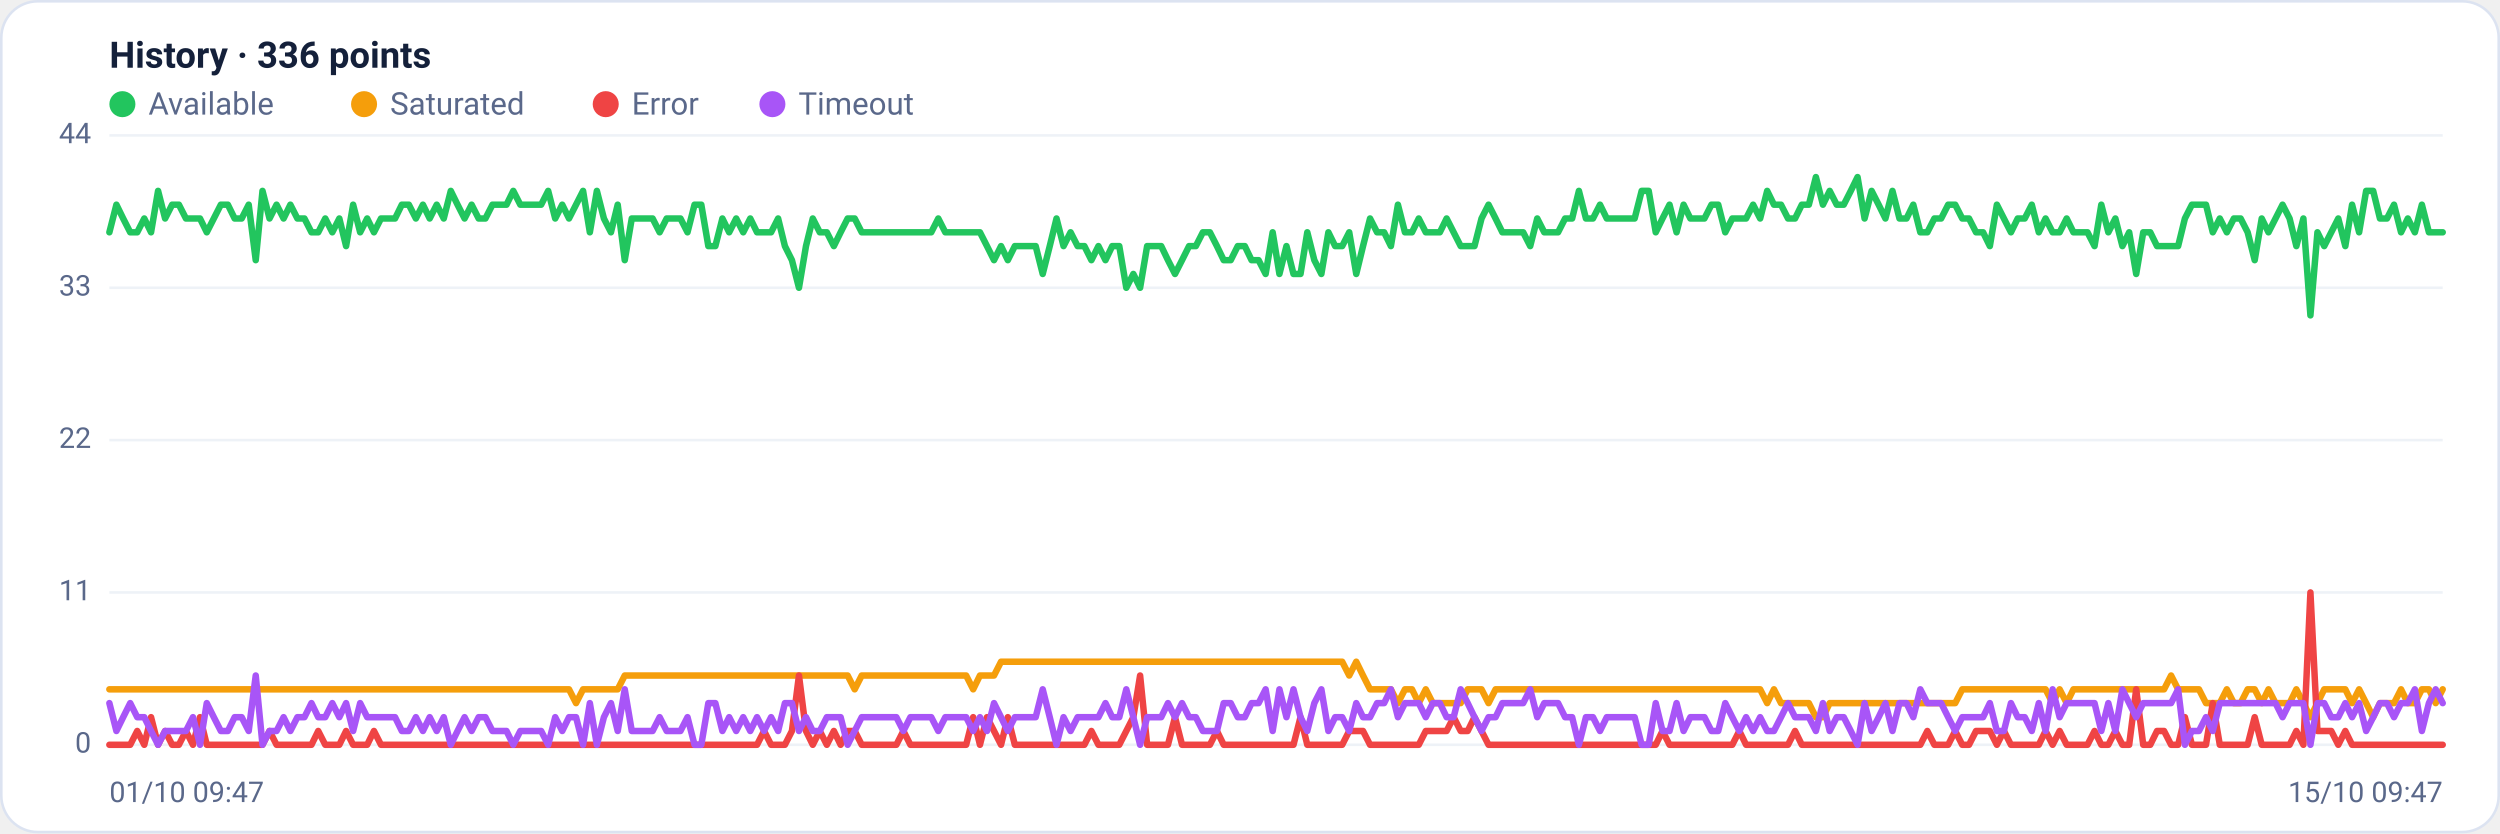
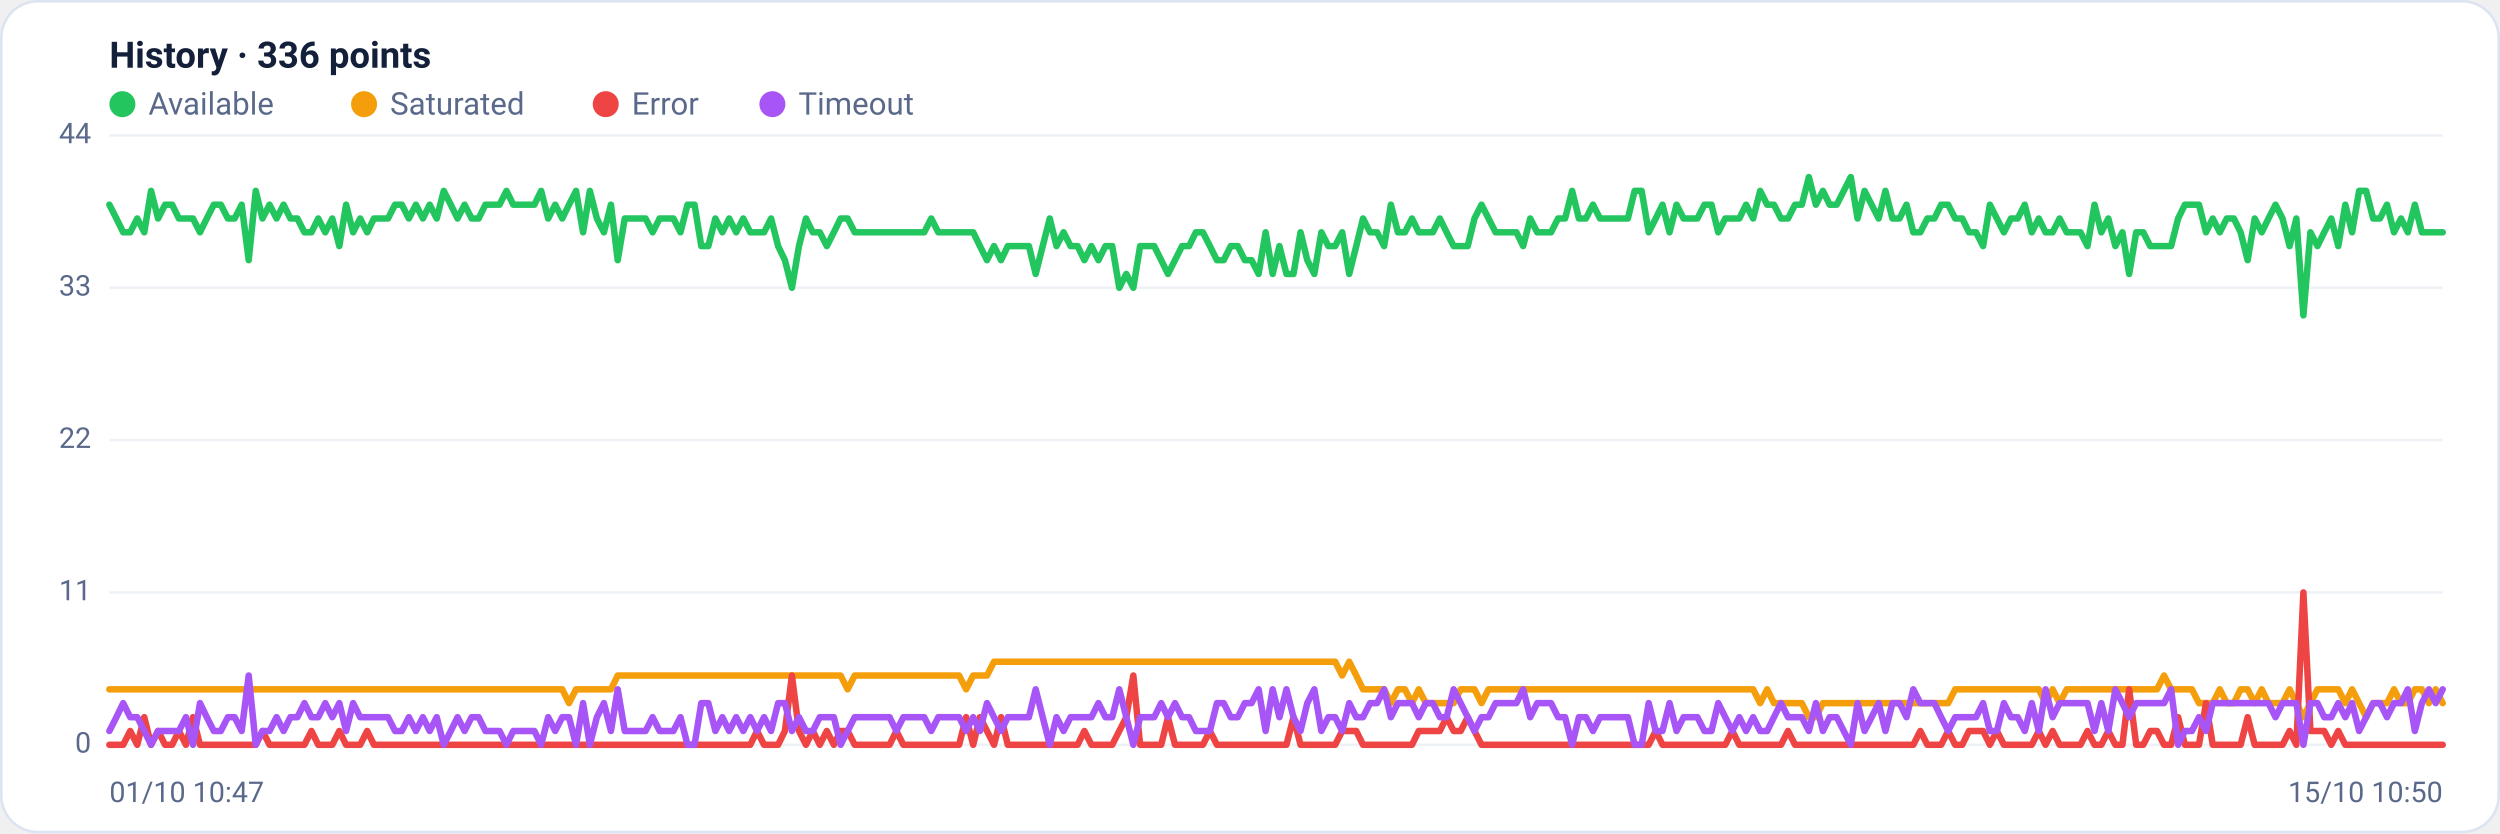
<svg xmlns="http://www.w3.org/2000/svg" viewBox="0 0 960 320" width="960" height="320" font-family="Segoe UI, system-ui, -apple-system, Roboto, Helvetica, Arial, sans-serif" role="img" aria-label="Availability history per region">
  <rect x="0.5" y="0.5" width="959" height="319" rx="14" fill="#ffffff" stroke="#dce3f1" />
  <text x="42" y="26" font-size="14" font-weight="600" fill="#14203a">History · 336 points</text>
  <circle cx="47" cy="40" r="5" fill="#22c55e" />
  <text x="57" y="44" font-size="12" fill="#5a688a">Available</text>
  <circle cx="139.8" cy="40" r="5" fill="#f59e0b" />
  <text x="149.8" y="44" font-size="12" fill="#5a688a">Saturated</text>
  <circle cx="232.6" cy="40" r="5" fill="#ef4444" />
  <text x="242.6" y="44" font-size="12" fill="#5a688a">Error</text>
  <circle cx="296.6" cy="40" r="5" fill="#a855f7" />
  <text x="306.6" y="44" font-size="12" fill="#5a688a">Timeout</text>
  <line x1="42" y1="286.0" x2="938" y2="286.0" stroke="#eef2f7" stroke-width="1" />
  <text x="35" y="289.0" text-anchor="end" font-size="11" fill="#5a688a">0</text>
  <line x1="42" y1="227.5" x2="938" y2="227.5" stroke="#eef2f7" stroke-width="1" />
  <text x="35" y="230.5" text-anchor="end" font-size="11" fill="#5a688a">11</text>
  <line x1="42" y1="169.0" x2="938" y2="169.0" stroke="#eef2f7" stroke-width="1" />
  <text x="35" y="172.0" text-anchor="end" font-size="11" fill="#5a688a">22</text>
  <line x1="42" y1="110.5" x2="938" y2="110.5" stroke="#eef2f7" stroke-width="1" />
  <text x="35" y="113.5" text-anchor="end" font-size="11" fill="#5a688a">33</text>
  <line x1="42" y1="52.0" x2="938" y2="52.0" stroke="#eef2f7" stroke-width="1" />
  <text x="35" y="55.0" text-anchor="end" font-size="11" fill="#5a688a">44</text>
-   <polyline fill="none" stroke="#22c55e" stroke-width="2.5" stroke-linejoin="round" stroke-linecap="round" points="42.0,89.2 44.7,78.6 47.3,83.9 50.0,89.2 52.7,89.2 55.4,83.9 58.0,89.2 60.7,73.3 63.4,83.9 66.1,78.6 68.7,78.6 71.4,83.9 74.1,83.9 76.8,83.9 79.4,89.2 82.1,83.9 84.8,78.6 87.5,78.6 90.1,83.9 92.8,83.9 95.5,78.6 98.2,99.9 100.8,73.3 103.5,83.9 106.2,78.6 108.9,83.9 111.5,78.6 114.2,83.9 116.9,83.9 119.6,89.2 122.2,89.2 124.9,83.9 127.6,89.2 130.3,83.9 132.9,94.5 135.6,78.6 138.3,89.2 141.0,83.9 143.6,89.2 146.3,83.9 149.0,83.9 151.7,83.9 154.3,78.6 157.0,78.6 159.7,83.9 162.4,78.6 165.0,83.9 167.7,78.6 170.4,83.9 173.1,73.3 175.7,78.6 178.4,83.9 181.1,78.6 183.8,83.9 186.4,83.9 189.1,78.6 191.8,78.6 194.5,78.6 197.1,73.3 199.8,78.6 202.5,78.6 205.2,78.6 207.8,78.6 210.5,73.3 213.2,83.9 215.9,78.6 218.5,83.9 221.2,78.6 223.9,73.3 226.5,89.2 229.2,73.3 231.9,83.9 234.6,89.2 237.2,78.6 239.9,99.9 242.6,83.9 245.3,83.9 247.9,83.9 250.6,83.9 253.3,89.2 256.0,83.9 258.6,83.9 261.3,83.9 264.0,89.2 266.7,78.6 269.3,78.6 272.0,94.5 274.7,94.5 277.4,83.9 280.0,89.2 282.7,83.9 285.4,89.2 288.1,83.9 290.7,89.2 293.4,89.2 296.1,89.2 298.8,83.9 301.4,94.5 304.1,99.9 306.8,110.5 309.5,94.5 312.1,83.9 314.8,89.2 317.5,89.2 320.2,94.5 322.8,89.2 325.5,83.9 328.2,83.9 330.9,89.2 333.5,89.2 336.2,89.2 338.9,89.2 341.6,89.2 344.2,89.2 346.9,89.2 349.6,89.2 352.3,89.2 354.9,89.2 357.6,89.2 360.3,83.9 363.0,89.2 365.6,89.2 368.3,89.2 371.0,89.2 373.7,89.2 376.3,89.2 379.0,94.5 381.7,99.9 384.4,94.5 387.0,99.9 389.7,94.5 392.4,94.5 395.1,94.5 397.7,94.5 400.4,105.2 403.1,94.5 405.7,83.9 408.4,94.5 411.1,89.2 413.8,94.5 416.4,94.5 419.1,99.9 421.8,94.5 424.5,99.9 427.1,94.5 429.8,94.5 432.5,110.5 435.2,105.2 437.8,110.5 440.5,94.5 443.2,94.5 445.9,94.5 448.5,99.9 451.2,105.2 453.9,99.9 456.6,94.5 459.2,94.5 461.9,89.2 464.6,89.2 467.3,94.5 469.9,99.9 472.6,99.9 475.3,94.5 478.0,94.5 480.6,99.9 483.3,99.9 486.0,105.2 488.7,89.2 491.3,105.2 494.0,94.5 496.7,105.2 499.4,105.2 502.0,89.2 504.7,99.9 507.4,105.2 510.1,89.2 512.7,94.5 515.4,94.5 518.1,89.2 520.8,105.2 523.4,94.5 526.1,83.9 528.8,89.2 531.5,89.2 534.1,94.5 536.8,78.6 539.5,89.2 542.2,89.2 544.8,83.9 547.5,89.2 550.2,89.2 552.9,89.2 555.5,83.9 558.2,89.2 560.9,94.5 563.6,94.5 566.2,94.5 568.9,83.9 571.6,78.6 574.3,83.9 576.9,89.2 579.6,89.2 582.3,89.2 584.9,89.2 587.6,94.5 590.3,83.9 593.0,89.2 595.6,89.2 598.3,89.2 601.0,83.9 603.7,83.9 606.3,73.3 609.0,83.9 611.7,83.9 614.4,78.6 617.0,83.9 619.7,83.9 622.4,83.9 625.1,83.9 627.7,83.9 630.4,73.3 633.1,73.3 635.8,89.2 638.4,83.9 641.1,78.6 643.8,89.2 646.5,78.6 649.1,83.9 651.8,83.9 654.5,83.9 657.2,78.6 659.8,78.6 662.5,89.2 665.2,83.9 667.9,83.9 670.5,83.9 673.2,78.6 675.9,83.9 678.6,73.3 681.2,78.6 683.9,78.6 686.6,83.9 689.3,83.9 691.9,78.6 694.6,78.6 697.3,68.0 700.0,78.6 702.6,73.3 705.3,78.6 708.0,78.6 710.7,73.3 713.3,68.0 716.0,83.9 718.7,73.3 721.4,78.6 724.0,83.9 726.7,73.3 729.4,83.9 732.1,83.9 734.7,78.6 737.4,89.2 740.1,89.2 742.8,83.9 745.4,83.9 748.1,78.6 750.8,78.6 753.5,83.9 756.1,83.9 758.8,89.2 761.5,89.2 764.1,94.5 766.8,78.6 769.5,83.9 772.2,89.2 774.8,83.9 777.5,83.9 780.2,78.6 782.9,89.2 785.5,83.9 788.2,89.2 790.9,89.2 793.6,83.9 796.2,89.2 798.9,89.2 801.6,89.2 804.3,94.5 806.9,78.6 809.6,89.2 812.3,83.9 815.0,94.5 817.6,89.2 820.3,105.2 823.0,89.2 825.7,89.2 828.3,94.5 831.0,94.5 833.7,94.5 836.4,94.5 839.0,83.9 841.7,78.6 844.4,78.6 847.1,78.6 849.7,89.2 852.4,83.9 855.1,89.2 857.8,83.9 860.4,83.9 863.1,89.2 865.8,99.9 868.5,83.9 871.1,89.2 873.8,83.9 876.5,78.6 879.2,83.9 881.8,94.5 884.5,83.9 887.2,121.1 889.9,89.2 892.5,94.5 895.2,89.2 897.9,83.9 900.6,94.5 903.2,78.6 905.9,89.2 908.6,73.3 911.3,73.3 913.9,83.9 916.6,83.9 919.3,78.6 922.0,89.2 924.6,83.9 927.3,89.2 930.0,78.6 932.7,89.2 935.3,89.2 938.0,89.2" />
-   <polyline fill="none" stroke="#f59e0b" stroke-width="2.5" stroke-linejoin="round" stroke-linecap="round" points="42.0,264.7 44.7,264.7 47.3,264.7 50.0,264.7 52.7,264.7 55.4,264.7 58.0,264.7 60.7,264.7 63.4,264.7 66.1,264.7 68.7,264.7 71.4,264.7 74.1,264.7 76.8,264.7 79.4,264.7 82.1,264.7 84.8,264.7 87.5,264.7 90.1,264.7 92.8,264.7 95.5,264.7 98.2,264.7 100.8,264.7 103.5,264.7 106.2,264.7 108.9,264.7 111.5,264.7 114.2,264.7 116.9,264.7 119.6,264.7 122.2,264.7 124.9,264.7 127.6,264.7 130.3,264.7 132.9,264.7 135.6,264.7 138.3,264.7 141.0,264.7 143.6,264.7 146.3,264.7 149.0,264.7 151.7,264.7 154.3,264.7 157.0,264.7 159.7,264.7 162.4,264.7 165.0,264.7 167.7,264.7 170.4,264.7 173.1,264.7 175.7,264.7 178.4,264.7 181.1,264.7 183.8,264.7 186.4,264.7 189.1,264.7 191.8,264.7 194.5,264.7 197.1,264.7 199.8,264.7 202.5,264.7 205.2,264.7 207.8,264.7 210.5,264.7 213.2,264.7 215.9,264.7 218.5,264.7 221.2,270.0 223.9,264.7 226.5,264.7 229.2,264.7 231.9,264.7 234.6,264.7 237.2,264.7 239.9,259.4 242.6,259.4 245.3,259.4 247.9,259.4 250.6,259.4 253.3,259.4 256.0,259.4 258.6,259.4 261.3,259.4 264.0,259.4 266.7,259.4 269.3,259.4 272.0,259.4 274.7,259.4 277.4,259.4 280.0,259.4 282.7,259.4 285.4,259.4 288.1,259.4 290.7,259.4 293.4,259.4 296.1,259.4 298.8,259.4 301.4,259.4 304.1,259.4 306.8,259.4 309.5,259.4 312.1,259.4 314.8,259.4 317.5,259.4 320.2,259.4 322.8,259.4 325.5,259.4 328.2,264.7 330.9,259.4 333.5,259.4 336.2,259.4 338.9,259.4 341.6,259.4 344.2,259.4 346.9,259.4 349.6,259.4 352.3,259.4 354.9,259.4 357.6,259.4 360.3,259.4 363.0,259.4 365.6,259.4 368.3,259.4 371.0,259.4 373.7,264.7 376.3,259.4 379.0,259.4 381.7,259.4 384.4,254.1 387.0,254.1 389.7,254.1 392.4,254.1 395.1,254.1 397.7,254.1 400.4,254.1 403.1,254.1 405.7,254.1 408.4,254.1 411.1,254.1 413.8,254.1 416.4,254.1 419.1,254.1 421.8,254.1 424.5,254.1 427.1,254.1 429.8,254.1 432.5,254.1 435.2,254.1 437.8,254.1 440.5,254.1 443.2,254.1 445.9,254.1 448.5,254.1 451.2,254.1 453.9,254.1 456.6,254.1 459.2,254.1 461.9,254.1 464.6,254.1 467.3,254.1 469.9,254.1 472.6,254.1 475.3,254.1 478.0,254.1 480.6,254.1 483.3,254.1 486.0,254.1 488.7,254.1 491.3,254.1 494.0,254.1 496.7,254.1 499.4,254.1 502.0,254.1 504.7,254.1 507.4,254.1 510.1,254.1 512.7,254.1 515.4,254.1 518.1,259.4 520.8,254.1 523.4,259.4 526.1,264.7 528.8,264.7 531.5,264.7 534.1,264.7 536.8,270.0 539.5,264.7 542.2,264.7 544.8,270.0 547.5,264.7 550.2,270.0 552.9,270.0 555.5,270.0 558.2,270.0 560.9,270.0 563.6,264.7 566.2,264.7 568.9,264.7 571.6,270.0 574.3,264.7 576.9,264.7 579.6,264.7 582.3,264.7 584.9,264.7 587.6,264.7 590.3,264.7 593.0,264.7 595.6,264.7 598.3,264.7 601.0,264.7 603.7,264.7 606.3,264.7 609.0,264.7 611.7,264.7 614.4,264.7 617.0,264.7 619.7,264.7 622.4,264.7 625.1,264.7 627.7,264.7 630.4,264.7 633.1,264.7 635.8,264.7 638.4,264.7 641.1,264.7 643.8,264.7 646.5,264.7 649.1,264.7 651.8,264.7 654.5,264.7 657.2,264.7 659.8,264.7 662.5,264.7 665.2,264.7 667.9,264.7 670.5,264.7 673.2,264.7 675.9,264.7 678.6,270.0 681.2,264.7 683.9,270.0 686.6,270.0 689.3,270.0 691.9,270.0 694.6,270.0 697.3,275.4 700.0,275.4 702.6,270.0 705.3,270.0 708.0,270.0 710.7,270.0 713.3,270.0 716.0,270.0 718.7,270.0 721.4,270.0 724.0,270.0 726.7,270.0 729.4,270.0 732.1,270.0 734.7,270.0 737.4,270.0 740.1,270.0 742.8,270.0 745.4,270.0 748.1,270.0 750.8,270.0 753.5,264.7 756.1,264.7 758.8,264.7 761.5,264.7 764.1,264.7 766.8,264.7 769.5,264.7 772.2,264.7 774.8,264.7 777.5,264.7 780.2,264.7 782.9,264.7 785.5,264.7 788.2,270.0 790.9,264.7 793.6,270.0 796.2,264.7 798.9,264.7 801.6,264.7 804.3,264.7 806.9,264.7 809.6,264.7 812.3,264.7 815.0,264.7 817.6,264.7 820.3,264.7 823.0,264.7 825.7,264.7 828.3,264.7 831.0,264.7 833.7,259.4 836.4,264.7 839.0,264.7 841.7,264.7 844.4,264.7 847.1,270.0 849.7,270.0 852.4,270.0 855.1,264.7 857.8,270.0 860.4,270.0 863.1,264.7 865.8,264.7 868.5,270.0 871.1,264.7 873.8,270.0 876.5,270.0 879.2,270.0 881.8,264.7 884.5,270.0 887.2,275.4 889.9,270.0 892.5,264.7 895.2,264.7 897.9,264.7 900.6,264.7 903.2,270.0 905.9,264.7 908.6,270.0 911.3,275.4 913.9,270.0 916.6,270.0 919.3,270.0 922.0,264.7 924.6,270.0 927.3,270.0 930.0,264.7 932.7,264.7 935.3,270.0 938.0,264.7" />
-   <polyline fill="none" stroke="#ef4444" stroke-width="2.5" stroke-linejoin="round" stroke-linecap="round" points="42.0,286.0 44.7,286.0 47.3,286.0 50.0,286.0 52.7,280.7 55.4,286.0 58.0,275.4 60.7,286.0 63.4,280.7 66.1,286.0 68.7,286.0 71.4,280.7 74.1,286.0 76.8,275.4 79.4,286.0 82.1,286.0 84.8,286.0 87.5,286.0 90.1,286.0 92.8,286.0 95.5,286.0 98.2,286.0 100.8,286.0 103.5,280.7 106.2,286.0 108.9,286.0 111.5,286.0 114.2,286.0 116.9,286.0 119.6,286.0 122.2,280.7 124.9,286.0 127.6,286.0 130.3,286.0 132.9,280.7 135.6,286.0 138.3,286.0 141.0,286.0 143.6,280.7 146.3,286.0 149.0,286.0 151.7,286.0 154.3,286.0 157.0,286.0 159.7,286.0 162.4,286.0 165.0,286.0 167.7,286.0 170.4,286.0 173.1,286.0 175.7,286.0 178.4,286.0 181.1,286.0 183.8,286.0 186.4,286.0 189.1,286.0 191.8,286.0 194.5,286.0 197.1,286.0 199.8,286.0 202.5,286.0 205.2,286.0 207.8,286.0 210.5,286.0 213.2,286.0 215.9,286.0 218.5,286.0 221.2,286.0 223.9,286.0 226.5,286.0 229.2,286.0 231.9,286.0 234.6,286.0 237.2,286.0 239.9,286.0 242.6,286.0 245.3,286.0 247.9,286.0 250.6,286.0 253.3,286.0 256.0,286.0 258.6,286.0 261.3,286.0 264.0,286.0 266.7,286.0 269.3,286.0 272.0,286.0 274.7,286.0 277.4,286.0 280.0,286.0 282.7,286.0 285.4,286.0 288.1,286.0 290.7,286.0 293.4,280.7 296.1,286.0 298.8,286.0 301.4,286.0 304.1,280.7 306.8,259.4 309.5,280.7 312.1,286.0 314.8,280.7 317.5,286.0 320.2,280.7 322.8,286.0 325.5,280.7 328.2,280.7 330.9,286.0 333.5,286.0 336.2,286.0 338.9,286.0 341.6,286.0 344.2,286.0 346.9,280.7 349.6,286.0 352.3,286.0 354.9,286.0 357.6,286.0 360.3,286.0 363.0,286.0 365.6,286.0 368.3,286.0 371.0,286.0 373.7,275.4 376.3,286.0 379.0,275.4 381.7,280.7 384.4,286.0 387.0,275.4 389.7,286.0 392.4,286.0 395.1,286.0 397.7,286.0 400.4,286.0 403.1,286.0 405.7,286.0 408.4,286.0 411.1,286.0 413.8,286.0 416.4,286.0 419.1,280.7 421.8,286.0 424.5,286.0 427.1,286.0 429.8,286.0 432.5,280.7 435.2,275.4 437.8,259.4 440.5,286.0 443.2,286.0 445.9,286.0 448.5,286.0 451.2,275.4 453.9,286.0 456.6,286.0 459.2,286.0 461.9,286.0 464.6,286.0 467.3,280.7 469.9,286.0 472.6,286.0 475.3,286.0 478.0,286.0 480.6,286.0 483.3,286.0 486.0,286.0 488.7,286.0 491.3,286.0 494.0,286.0 496.7,286.0 499.4,275.4 502.0,286.0 504.7,286.0 507.4,286.0 510.1,286.0 512.7,286.0 515.4,286.0 518.1,280.7 520.8,280.7 523.4,280.7 526.1,286.0 528.8,286.0 531.5,286.0 534.1,286.0 536.8,286.0 539.5,286.0 542.2,286.0 544.8,286.0 547.5,280.7 550.2,280.7 552.9,280.7 555.5,280.7 558.2,275.4 560.9,280.7 563.6,280.7 566.2,275.4 568.9,280.7 571.6,286.0 574.3,286.0 576.9,286.0 579.6,286.0 582.3,286.0 584.9,286.0 587.6,286.0 590.3,286.0 593.0,286.0 595.6,286.0 598.3,286.0 601.0,286.0 603.7,286.0 606.3,286.0 609.0,286.0 611.7,286.0 614.4,286.0 617.0,286.0 619.7,286.0 622.4,286.0 625.1,286.0 627.7,286.0 630.4,286.0 633.1,286.0 635.8,286.0 638.4,280.7 641.1,286.0 643.8,286.0 646.5,286.0 649.1,286.0 651.8,286.0 654.5,286.0 657.2,286.0 659.8,286.0 662.5,286.0 665.2,286.0 667.9,280.7 670.5,286.0 673.2,286.0 675.9,286.0 678.6,286.0 681.2,286.0 683.9,286.0 686.6,286.0 689.3,280.7 691.9,286.0 694.6,286.0 697.3,286.0 700.0,286.0 702.6,286.0 705.3,286.0 708.0,286.0 710.7,286.0 713.3,286.0 716.0,286.0 718.7,286.0 721.4,286.0 724.0,286.0 726.7,286.0 729.4,286.0 732.1,286.0 734.7,286.0 737.4,286.0 740.1,280.7 742.8,286.0 745.4,286.0 748.1,286.0 750.8,280.7 753.5,286.0 756.1,286.0 758.8,280.7 761.5,280.7 764.1,280.7 766.8,286.0 769.5,280.7 772.2,286.0 774.8,286.0 777.5,286.0 780.2,286.0 782.9,286.0 785.5,280.7 788.2,286.0 790.9,280.7 793.6,286.0 796.2,286.0 798.9,286.0 801.6,286.0 804.3,280.7 806.9,286.0 809.6,286.0 812.3,280.7 815.0,286.0 817.6,286.0 820.3,264.7 823.0,286.0 825.7,286.0 828.3,280.7 831.0,280.7 833.7,286.0 836.4,286.0 839.0,275.4 841.7,286.0 844.4,286.0 847.1,286.0 849.7,270.0 852.4,286.0 855.1,286.0 857.8,286.0 860.4,286.0 863.1,286.0 865.8,275.4 868.5,286.0 871.1,286.0 873.8,286.0 876.5,286.0 879.2,286.0 881.8,280.7 884.5,286.0 887.2,227.5 889.9,280.7 892.5,280.7 895.2,280.7 897.9,286.0 900.6,280.7 903.2,286.0 905.9,286.0 908.6,286.0 911.3,286.0 913.9,286.0 916.6,286.0 919.3,286.0 922.0,286.0 924.6,286.0 927.3,286.0 930.0,286.0 932.7,286.0 935.3,286.0 938.0,286.0" />
-   <polyline fill="none" stroke="#a855f7" stroke-width="2.5" stroke-linejoin="round" stroke-linecap="round" points="42.0,270.0 44.7,280.7 47.3,275.4 50.0,270.0 52.7,275.4 55.4,275.4 58.0,280.7 60.7,286.0 63.4,280.7 66.1,280.7 68.7,280.7 71.4,280.7 74.1,275.4 76.8,286.0 79.4,270.0 82.1,275.4 84.8,280.7 87.5,280.7 90.1,275.4 92.8,275.4 95.5,280.7 98.2,259.4 100.8,286.0 103.5,280.7 106.2,280.7 108.9,275.4 111.5,280.7 114.2,275.4 116.9,275.4 119.6,270.0 122.2,275.4 124.9,275.4 127.6,270.0 130.3,275.4 132.9,270.0 135.6,280.7 138.3,270.0 141.0,275.4 143.6,275.4 146.3,275.4 149.0,275.4 151.7,275.4 154.3,280.7 157.0,280.7 159.7,275.4 162.4,280.7 165.0,275.4 167.7,280.7 170.4,275.4 173.1,286.0 175.7,280.7 178.4,275.4 181.1,280.7 183.8,275.4 186.4,275.4 189.1,280.7 191.8,280.7 194.5,280.7 197.1,286.0 199.8,280.7 202.5,280.7 205.2,280.7 207.8,280.7 210.5,286.0 213.2,275.4 215.9,280.7 218.5,275.4 221.2,275.4 223.9,286.0 226.5,270.0 229.2,286.0 231.9,275.4 234.6,270.0 237.2,280.7 239.9,264.7 242.6,280.7 245.3,280.7 247.9,280.7 250.6,280.7 253.3,275.4 256.0,280.7 258.6,280.7 261.3,280.7 264.0,275.4 266.7,286.0 269.3,286.0 272.0,270.0 274.7,270.0 277.4,280.7 280.0,275.4 282.7,280.7 285.4,275.4 288.1,280.7 290.7,275.4 293.4,280.7 296.1,275.4 298.8,280.7 301.4,270.0 304.1,270.0 306.8,280.7 309.5,275.4 312.1,280.7 314.8,280.7 317.5,275.4 320.2,275.4 322.8,275.4 325.5,286.0 328.2,280.7 330.9,275.4 333.5,275.4 336.2,275.4 338.9,275.4 341.6,275.4 344.2,275.4 346.9,280.7 349.6,275.4 352.3,275.4 354.9,275.4 357.6,275.4 360.3,280.7 363.0,275.4 365.6,275.4 368.3,275.4 371.0,275.4 373.7,280.7 376.3,275.4 379.0,280.7 381.7,270.0 384.4,275.4 387.0,280.7 389.7,275.4 392.4,275.4 395.1,275.4 397.7,275.4 400.4,264.7 403.1,275.4 405.7,286.0 408.4,275.4 411.1,280.7 413.8,275.4 416.4,275.4 419.1,275.4 421.8,275.4 424.5,270.0 427.1,275.4 429.8,275.4 432.5,264.7 435.2,275.4 437.8,286.0 440.5,275.4 443.2,275.4 445.9,275.4 448.5,270.0 451.2,275.4 453.9,270.0 456.6,275.4 459.2,275.4 461.9,280.7 464.6,280.7 467.3,280.7 469.9,270.0 472.6,270.0 475.3,275.4 478.0,275.4 480.6,270.0 483.3,270.0 486.0,264.7 488.7,280.7 491.3,264.7 494.0,275.4 496.7,264.7 499.4,275.4 502.0,280.7 504.7,270.0 507.4,264.7 510.1,280.7 512.7,275.4 515.4,275.4 518.1,280.7 520.8,270.0 523.4,275.4 526.1,275.4 528.8,270.0 531.5,270.0 534.1,264.7 536.8,275.4 539.5,270.0 542.2,270.0 544.8,270.0 547.5,275.4 550.2,270.0 552.9,270.0 555.5,275.4 558.2,275.4 560.9,264.7 563.6,270.0 566.2,275.4 568.9,280.7 571.6,275.4 574.3,275.4 576.9,270.0 579.6,270.0 582.3,270.0 584.9,270.0 587.6,264.7 590.3,275.4 593.0,270.0 595.6,270.0 598.3,270.0 601.0,275.4 603.7,275.4 606.3,286.0 609.0,275.4 611.7,275.4 614.4,280.7 617.0,275.4 619.7,275.4 622.4,275.4 625.1,275.4 627.7,275.4 630.4,286.0 633.1,286.0 635.8,270.0 638.4,280.7 641.1,280.7 643.8,270.0 646.5,280.7 649.1,275.4 651.8,275.4 654.5,275.4 657.2,280.7 659.8,280.7 662.5,270.0 665.2,275.4 667.9,280.7 670.5,275.4 673.2,280.7 675.9,275.4 678.6,280.7 681.2,280.7 683.9,275.4 686.6,270.0 689.3,275.4 691.9,275.4 694.6,275.4 697.3,280.7 700.0,270.0 702.6,280.7 705.3,275.4 708.0,275.4 710.7,280.7 713.3,286.0 716.0,270.0 718.7,280.7 721.4,275.4 724.0,270.0 726.7,280.7 729.4,270.0 732.1,270.0 734.7,275.4 737.4,264.7 740.1,270.0 742.8,270.0 745.4,270.0 748.1,275.4 750.8,280.7 753.5,275.4 756.1,275.4 758.8,275.4 761.5,275.4 764.1,270.0 766.8,280.7 769.5,280.7 772.2,270.0 774.8,275.4 777.5,275.4 780.2,280.7 782.9,270.0 785.5,280.7 788.2,264.7 790.9,275.4 793.6,270.0 796.2,270.0 798.9,270.0 801.6,270.0 804.3,270.0 806.9,280.7 809.6,270.0 812.3,280.7 815.0,264.7 817.6,270.0 820.3,275.4 823.0,270.0 825.7,270.0 828.3,270.0 831.0,270.0 833.7,270.0 836.4,264.7 839.0,286.0 841.7,280.7 844.4,280.7 847.1,275.4 849.7,280.7 852.4,270.0 855.1,270.0 857.8,270.0 860.4,270.0 863.1,270.0 865.8,270.0 868.5,270.0 871.1,270.0 873.8,270.0 876.5,275.4 879.2,270.0 881.8,270.0 884.5,270.0 887.2,286.0 889.9,270.0 892.5,270.0 895.2,275.4 897.9,275.4 900.6,270.0 903.2,275.4 905.9,270.0 908.6,280.7 911.3,275.4 913.9,270.0 916.6,270.0 919.3,275.4 922.0,270.0 924.6,270.0 927.3,264.7 930.0,280.7 932.7,270.0 935.3,264.7 938.0,270.0" />
-   <text x="42" y="308" font-size="11" fill="#5a688a">01/10 09:47</text>
-   <text x="938" y="308" text-anchor="end" font-size="11" fill="#5a688a">15/10 09:47</text>
+   <polyline fill="none" stroke="#22c55e" stroke-width="2.5" stroke-linejoin="round" stroke-linecap="round" points="42.0,78.6 44.7,83.9 47.3,89.2 50.0,89.2 52.7,83.9 55.4,89.2 58.0,73.3 60.7,83.9 63.4,78.6 66.1,78.6 68.7,83.9 71.4,83.9 74.1,83.9 76.8,89.2 79.4,83.9 82.1,78.6 84.8,78.6 87.5,83.9 90.1,83.9 92.8,78.6 95.5,99.9 98.2,73.3 100.8,83.9 103.5,78.6 106.2,83.9 108.9,78.6 111.5,83.9 114.2,83.9 116.9,89.2 119.6,89.2 122.2,83.9 124.9,89.2 127.6,83.9 130.3,94.5 132.9,78.6 135.6,89.2 138.3,83.9 141.0,89.2 143.6,83.9 146.3,83.9 149.0,83.9 151.7,78.6 154.3,78.6 157.0,83.9 159.7,78.6 162.4,83.9 165.0,78.6 167.7,83.9 170.4,73.3 173.1,78.6 175.7,83.9 178.4,78.6 181.1,83.9 183.8,83.9 186.4,78.6 189.1,78.6 191.8,78.6 194.5,73.3 197.1,78.6 199.8,78.6 202.5,78.6 205.2,78.6 207.8,73.3 210.5,83.9 213.2,78.6 215.9,83.9 218.5,78.6 221.2,73.3 223.9,89.2 226.5,73.3 229.2,83.9 231.9,89.2 234.6,78.6 237.2,99.9 239.9,83.9 242.6,83.9 245.3,83.9 247.9,83.9 250.6,89.2 253.3,83.9 256.0,83.9 258.6,83.9 261.3,89.2 264.0,78.6 266.7,78.6 269.3,94.5 272.0,94.5 274.7,83.9 277.4,89.2 280.0,83.9 282.7,89.2 285.4,83.9 288.1,89.2 290.7,89.2 293.4,89.2 296.1,83.9 298.8,94.5 301.4,99.9 304.1,110.5 306.8,94.5 309.5,83.9 312.1,89.2 314.8,89.2 317.5,94.5 320.2,89.2 322.8,83.9 325.5,83.9 328.2,89.2 330.9,89.2 333.5,89.2 336.2,89.2 338.9,89.2 341.6,89.2 344.2,89.2 346.9,89.2 349.6,89.2 352.3,89.2 354.9,89.2 357.6,83.9 360.3,89.2 363.0,89.2 365.6,89.2 368.3,89.2 371.0,89.2 373.7,89.2 376.3,94.5 379.0,99.9 381.7,94.5 384.4,99.9 387.0,94.5 389.7,94.5 392.4,94.5 395.1,94.5 397.7,105.2 400.4,94.5 403.1,83.9 405.7,94.5 408.4,89.2 411.1,94.5 413.8,94.5 416.4,99.9 419.1,94.5 421.8,99.9 424.5,94.5 427.1,94.5 429.8,110.5 432.5,105.2 435.2,110.5 437.8,94.5 440.5,94.5 443.2,94.5 445.9,99.9 448.5,105.2 451.2,99.9 453.9,94.5 456.6,94.5 459.2,89.2 461.9,89.2 464.6,94.5 467.3,99.9 469.9,99.9 472.6,94.5 475.3,94.5 478.0,99.9 480.6,99.9 483.3,105.2 486.0,89.2 488.7,105.2 491.3,94.5 494.0,105.2 496.7,105.2 499.4,89.2 502.0,99.9 504.7,105.2 507.4,89.2 510.1,94.5 512.7,94.5 515.4,89.2 518.1,105.2 520.8,94.5 523.4,83.9 526.1,89.2 528.8,89.2 531.5,94.5 534.1,78.6 536.8,89.2 539.5,89.2 542.2,83.9 544.8,89.2 547.5,89.2 550.2,89.2 552.9,83.9 555.5,89.2 558.2,94.5 560.9,94.5 563.6,94.5 566.2,83.9 568.9,78.6 571.6,83.9 574.3,89.2 576.9,89.2 579.6,89.2 582.3,89.2 584.9,94.5 587.6,83.9 590.3,89.2 593.0,89.2 595.6,89.2 598.3,83.9 601.0,83.9 603.7,73.3 606.3,83.9 609.0,83.9 611.7,78.6 614.4,83.9 617.0,83.9 619.7,83.9 622.4,83.9 625.1,83.9 627.7,73.3 630.4,73.3 633.1,89.2 635.8,83.9 638.4,78.6 641.1,89.2 643.8,78.6 646.5,83.9 649.1,83.9 651.8,83.9 654.5,78.6 657.2,78.6 659.8,89.2 662.5,83.9 665.2,83.9 667.9,83.9 670.5,78.6 673.2,83.9 675.9,73.3 678.6,78.6 681.2,78.6 683.9,83.9 686.6,83.9 689.3,78.6 691.9,78.6 694.6,68.0 697.3,78.6 700.0,73.3 702.6,78.6 705.3,78.6 708.0,73.3 710.7,68.0 713.3,83.9 716.0,73.3 718.7,78.6 721.4,83.9 724.0,73.3 726.7,83.9 729.4,83.9 732.1,78.6 734.7,89.2 737.4,89.2 740.1,83.9 742.8,83.9 745.4,78.6 748.1,78.6 750.8,83.9 753.5,83.9 756.1,89.2 758.8,89.2 761.5,94.5 764.1,78.6 766.8,83.9 769.5,89.2 772.2,83.9 774.8,83.9 777.5,78.6 780.2,89.2 782.9,83.9 785.5,89.2 788.2,89.2 790.9,83.9 793.6,89.2 796.2,89.2 798.9,89.2 801.6,94.5 804.3,78.6 806.9,89.2 809.6,83.9 812.3,94.5 815.0,89.2 817.6,105.2 820.3,89.2 823.0,89.2 825.7,94.5 828.3,94.5 831.0,94.5 833.7,94.5 836.4,83.9 839.0,78.6 841.7,78.6 844.4,78.6 847.1,89.2 849.7,83.9 852.4,89.2 855.1,83.9 857.8,83.9 860.4,89.2 863.1,99.9 865.8,83.9 868.5,89.2 871.1,83.9 873.8,78.6 876.5,83.9 879.2,94.5 881.8,83.9 884.5,121.1 887.2,89.2 889.9,94.5 892.5,89.2 895.2,83.9 897.9,94.5 900.6,78.6 903.2,89.2 905.9,73.3 908.6,73.3 911.3,83.9 913.9,83.9 916.6,78.6 919.3,89.2 922.0,83.9 924.6,89.2 927.3,78.6 930.0,89.2 932.7,89.2 935.3,89.2 938.0,89.2" />
+   <polyline fill="none" stroke="#f59e0b" stroke-width="2.5" stroke-linejoin="round" stroke-linecap="round" points="42.0,264.7 44.7,264.7 47.3,264.7 50.0,264.7 52.7,264.7 55.4,264.7 58.0,264.7 60.7,264.7 63.4,264.7 66.1,264.7 68.7,264.7 71.4,264.7 74.1,264.7 76.8,264.7 79.4,264.7 82.1,264.7 84.8,264.7 87.5,264.7 90.1,264.7 92.8,264.7 95.5,264.7 98.2,264.7 100.8,264.7 103.5,264.7 106.2,264.7 108.9,264.7 111.5,264.7 114.2,264.7 116.9,264.7 119.6,264.7 122.2,264.7 124.9,264.7 127.6,264.7 130.3,264.7 132.9,264.7 135.6,264.7 138.3,264.7 141.0,264.7 143.6,264.7 146.3,264.7 149.0,264.7 151.7,264.7 154.3,264.7 157.0,264.7 159.7,264.7 162.4,264.7 165.0,264.7 167.7,264.7 170.4,264.7 173.1,264.7 175.7,264.7 178.4,264.7 181.1,264.7 183.8,264.7 186.4,264.7 189.1,264.7 191.8,264.7 194.5,264.7 197.1,264.7 199.8,264.7 202.5,264.7 205.2,264.7 207.8,264.7 210.5,264.7 213.2,264.7 215.9,264.7 218.5,270.0 221.2,264.7 223.9,264.7 226.5,264.7 229.2,264.7 231.9,264.7 234.6,264.7 237.2,259.4 239.9,259.4 242.6,259.4 245.3,259.4 247.9,259.4 250.6,259.4 253.3,259.4 256.0,259.4 258.6,259.4 261.3,259.4 264.0,259.4 266.7,259.4 269.3,259.4 272.0,259.4 274.7,259.4 277.4,259.4 280.0,259.4 282.7,259.4 285.4,259.4 288.1,259.4 290.7,259.4 293.4,259.4 296.1,259.4 298.8,259.4 301.4,259.4 304.1,259.4 306.8,259.4 309.5,259.4 312.1,259.4 314.8,259.4 317.5,259.4 320.2,259.4 322.8,259.4 325.5,264.7 328.2,259.4 330.9,259.4 333.5,259.4 336.2,259.4 338.9,259.4 341.6,259.4 344.2,259.4 346.9,259.4 349.6,259.4 352.3,259.4 354.9,259.4 357.6,259.4 360.3,259.4 363.0,259.4 365.6,259.4 368.3,259.4 371.0,264.7 373.7,259.4 376.3,259.4 379.0,259.4 381.7,254.1 384.4,254.1 387.0,254.1 389.7,254.1 392.4,254.1 395.1,254.1 397.7,254.1 400.4,254.1 403.1,254.1 405.7,254.1 408.4,254.1 411.1,254.1 413.8,254.1 416.4,254.1 419.1,254.1 421.8,254.1 424.5,254.1 427.1,254.1 429.8,254.1 432.5,254.1 435.2,254.1 437.8,254.1 440.5,254.1 443.2,254.1 445.9,254.1 448.5,254.1 451.2,254.1 453.9,254.1 456.6,254.1 459.2,254.1 461.9,254.1 464.6,254.1 467.3,254.1 469.9,254.1 472.6,254.1 475.3,254.1 478.0,254.1 480.6,254.1 483.3,254.1 486.0,254.1 488.7,254.1 491.3,254.1 494.0,254.1 496.7,254.1 499.4,254.1 502.0,254.1 504.7,254.1 507.4,254.1 510.1,254.1 512.7,254.1 515.4,259.4 518.1,254.1 520.8,259.4 523.4,264.7 526.1,264.7 528.8,264.7 531.5,264.7 534.1,270.0 536.8,264.7 539.5,264.7 542.2,270.0 544.8,264.7 547.5,270.0 550.2,270.0 552.9,270.0 555.5,270.0 558.2,270.0 560.9,264.7 563.6,264.7 566.2,264.7 568.9,270.0 571.6,264.7 574.3,264.7 576.9,264.7 579.6,264.7 582.3,264.7 584.9,264.7 587.6,264.7 590.3,264.7 593.0,264.7 595.6,264.7 598.3,264.7 601.0,264.7 603.7,264.7 606.3,264.7 609.0,264.7 611.7,264.7 614.4,264.7 617.0,264.7 619.7,264.7 622.4,264.7 625.1,264.7 627.7,264.7 630.4,264.7 633.1,264.7 635.8,264.7 638.4,264.7 641.1,264.7 643.8,264.7 646.5,264.7 649.1,264.7 651.8,264.7 654.5,264.7 657.2,264.7 659.8,264.7 662.5,264.7 665.2,264.7 667.9,264.7 670.5,264.7 673.2,264.7 675.9,270.0 678.6,264.7 681.2,270.0 683.9,270.0 686.6,270.0 689.3,270.0 691.9,270.0 694.6,275.4 697.3,275.4 700.0,270.0 702.6,270.0 705.3,270.0 708.0,270.0 710.7,270.0 713.3,270.0 716.0,270.0 718.7,270.0 721.4,270.0 724.0,270.0 726.7,270.0 729.4,270.0 732.1,270.0 734.7,270.0 737.4,270.0 740.1,270.0 742.8,270.0 745.4,270.0 748.1,270.0 750.8,264.7 753.5,264.7 756.1,264.7 758.8,264.7 761.5,264.7 764.1,264.7 766.8,264.7 769.5,264.7 772.2,264.7 774.8,264.7 777.5,264.7 780.2,264.7 782.9,264.7 785.5,270.0 788.2,264.7 790.9,270.0 793.6,264.7 796.2,264.7 798.9,264.7 801.6,264.7 804.3,264.7 806.9,264.7 809.6,264.7 812.3,264.7 815.0,264.7 817.6,264.7 820.3,264.7 823.0,264.7 825.7,264.7 828.3,264.7 831.0,259.4 833.7,264.7 836.4,264.7 839.0,264.7 841.7,264.7 844.4,270.0 847.1,270.0 849.7,270.0 852.4,264.7 855.1,270.0 857.8,270.0 860.4,264.7 863.1,264.7 865.8,270.0 868.5,264.7 871.1,270.0 873.8,270.0 876.5,270.0 879.2,264.7 881.8,270.0 884.5,275.4 887.2,270.0 889.9,264.7 892.5,264.7 895.2,264.7 897.9,264.7 900.6,270.0 903.2,264.7 905.9,270.0 908.6,275.4 911.3,270.0 913.9,270.0 916.6,270.0 919.3,264.7 922.0,270.0 924.6,270.0 927.3,264.7 930.0,264.7 932.7,270.0 935.3,264.7 938.0,270.0" />
+   <polyline fill="none" stroke="#ef4444" stroke-width="2.5" stroke-linejoin="round" stroke-linecap="round" points="42.0,286.0 44.7,286.0 47.3,286.0 50.0,280.7 52.7,286.0 55.4,275.4 58.0,286.0 60.7,280.7 63.4,286.0 66.1,286.0 68.7,280.7 71.4,286.0 74.1,275.4 76.8,286.0 79.4,286.0 82.1,286.0 84.8,286.0 87.5,286.0 90.1,286.0 92.8,286.0 95.5,286.0 98.2,286.0 100.8,280.7 103.5,286.0 106.2,286.0 108.9,286.0 111.5,286.0 114.2,286.0 116.9,286.0 119.6,280.7 122.2,286.0 124.9,286.0 127.6,286.0 130.3,280.7 132.9,286.0 135.6,286.0 138.3,286.0 141.0,280.7 143.6,286.0 146.3,286.0 149.0,286.0 151.7,286.0 154.3,286.0 157.0,286.0 159.7,286.0 162.4,286.0 165.0,286.0 167.7,286.0 170.4,286.0 173.1,286.0 175.7,286.0 178.4,286.0 181.1,286.0 183.8,286.0 186.4,286.0 189.1,286.0 191.8,286.0 194.5,286.0 197.1,286.0 199.8,286.0 202.5,286.0 205.2,286.0 207.8,286.0 210.5,286.0 213.2,286.0 215.9,286.0 218.5,286.0 221.2,286.0 223.9,286.0 226.5,286.0 229.2,286.0 231.9,286.0 234.6,286.0 237.2,286.0 239.9,286.0 242.6,286.0 245.3,286.0 247.9,286.0 250.6,286.0 253.3,286.0 256.0,286.0 258.6,286.0 261.3,286.0 264.0,286.0 266.7,286.0 269.3,286.0 272.0,286.0 274.7,286.0 277.4,286.0 280.0,286.0 282.7,286.0 285.4,286.0 288.1,286.0 290.7,280.7 293.4,286.0 296.1,286.0 298.8,286.0 301.4,280.7 304.1,259.4 306.8,280.7 309.5,286.0 312.1,280.7 314.8,286.0 317.5,280.7 320.2,286.0 322.8,280.7 325.5,280.7 328.2,286.0 330.9,286.0 333.5,286.0 336.2,286.0 338.9,286.0 341.6,286.0 344.2,280.7 346.9,286.0 349.6,286.0 352.3,286.0 354.9,286.0 357.6,286.0 360.3,286.0 363.0,286.0 365.6,286.0 368.3,286.0 371.0,275.4 373.7,286.0 376.3,275.4 379.0,280.7 381.7,286.0 384.4,275.4 387.0,286.0 389.7,286.0 392.4,286.0 395.1,286.0 397.7,286.0 400.4,286.0 403.1,286.0 405.7,286.0 408.4,286.0 411.1,286.0 413.8,286.0 416.4,280.7 419.1,286.0 421.8,286.0 424.5,286.0 427.1,286.0 429.8,280.7 432.5,275.4 435.2,259.4 437.8,286.0 440.5,286.0 443.2,286.0 445.9,286.0 448.5,275.4 451.2,286.0 453.9,286.0 456.6,286.0 459.2,286.0 461.9,286.0 464.6,280.7 467.3,286.0 469.9,286.0 472.6,286.0 475.3,286.0 478.0,286.0 480.6,286.0 483.3,286.0 486.0,286.0 488.7,286.0 491.3,286.0 494.0,286.0 496.7,275.4 499.4,286.0 502.0,286.0 504.7,286.0 507.4,286.0 510.1,286.0 512.7,286.0 515.4,280.7 518.1,280.7 520.8,280.7 523.4,286.0 526.1,286.0 528.8,286.0 531.5,286.0 534.1,286.0 536.8,286.0 539.5,286.0 542.2,286.0 544.8,280.7 547.5,280.7 550.2,280.7 552.9,280.7 555.5,275.4 558.2,280.7 560.9,280.7 563.6,275.4 566.2,280.7 568.9,286.0 571.6,286.0 574.3,286.0 576.9,286.0 579.6,286.0 582.3,286.0 584.9,286.0 587.6,286.0 590.3,286.0 593.0,286.0 595.6,286.0 598.3,286.0 601.0,286.0 603.7,286.0 606.3,286.0 609.0,286.0 611.7,286.0 614.4,286.0 617.0,286.0 619.7,286.0 622.4,286.0 625.1,286.0 627.7,286.0 630.4,286.0 633.1,286.0 635.8,280.7 638.4,286.0 641.1,286.0 643.8,286.0 646.5,286.0 649.1,286.0 651.8,286.0 654.5,286.0 657.2,286.0 659.8,286.0 662.5,286.0 665.2,280.7 667.9,286.0 670.5,286.0 673.2,286.0 675.9,286.0 678.6,286.0 681.2,286.0 683.9,286.0 686.6,280.7 689.3,286.0 691.9,286.0 694.6,286.0 697.3,286.0 700.0,286.0 702.6,286.0 705.3,286.0 708.0,286.0 710.7,286.0 713.3,286.0 716.0,286.0 718.7,286.0 721.4,286.0 724.0,286.0 726.7,286.0 729.4,286.0 732.1,286.0 734.7,286.0 737.4,280.7 740.1,286.0 742.8,286.0 745.4,286.0 748.1,280.7 750.8,286.0 753.5,286.0 756.1,280.7 758.8,280.7 761.5,280.7 764.1,286.0 766.8,280.7 769.5,286.0 772.2,286.0 774.8,286.0 777.5,286.0 780.2,286.0 782.9,280.7 785.5,286.0 788.2,280.7 790.9,286.0 793.6,286.0 796.2,286.0 798.9,286.0 801.6,280.7 804.3,286.0 806.9,286.0 809.6,280.7 812.3,286.0 815.0,286.0 817.6,264.7 820.3,286.0 823.0,286.0 825.7,280.7 828.3,280.7 831.0,286.0 833.7,286.0 836.4,275.4 839.0,286.0 841.7,286.0 844.4,286.0 847.1,270.0 849.7,286.0 852.4,286.0 855.1,286.0 857.8,286.0 860.4,286.0 863.1,275.4 865.8,286.0 868.5,286.0 871.1,286.0 873.8,286.0 876.5,286.0 879.2,280.7 881.8,286.0 884.5,227.5 887.2,280.7 889.9,280.7 892.5,280.7 895.2,286.0 897.9,280.7 900.6,286.0 903.2,286.0 905.9,286.0 908.6,286.0 911.3,286.0 913.9,286.0 916.6,286.0 919.3,286.0 922.0,286.0 924.6,286.0 927.3,286.0 930.0,286.0 932.7,286.0 935.3,286.0 938.0,286.0" />
+   <polyline fill="none" stroke="#a855f7" stroke-width="2.5" stroke-linejoin="round" stroke-linecap="round" points="42.0,280.7 44.7,275.4 47.3,270.0 50.0,275.4 52.7,275.4 55.4,280.7 58.0,286.0 60.7,280.7 63.4,280.7 66.1,280.7 68.7,280.7 71.4,275.4 74.1,286.0 76.8,270.0 79.4,275.4 82.1,280.7 84.8,280.7 87.5,275.4 90.1,275.4 92.8,280.7 95.5,259.4 98.2,286.0 100.8,280.7 103.5,280.7 106.2,275.4 108.9,280.7 111.5,275.4 114.2,275.4 116.9,270.0 119.6,275.4 122.2,275.4 124.9,270.0 127.6,275.4 130.3,270.0 132.9,280.7 135.6,270.0 138.3,275.4 141.0,275.4 143.6,275.4 146.3,275.4 149.0,275.4 151.7,280.7 154.3,280.7 157.0,275.4 159.7,280.7 162.4,275.4 165.0,280.7 167.7,275.4 170.4,286.0 173.1,280.7 175.7,275.4 178.4,280.7 181.1,275.4 183.8,275.4 186.4,280.7 189.1,280.7 191.8,280.7 194.5,286.0 197.1,280.7 199.8,280.7 202.5,280.7 205.2,280.7 207.8,286.0 210.5,275.4 213.2,280.7 215.9,275.4 218.5,275.4 221.2,286.0 223.9,270.0 226.5,286.0 229.2,275.4 231.9,270.0 234.6,280.7 237.2,264.7 239.9,280.7 242.6,280.7 245.3,280.7 247.9,280.7 250.6,275.4 253.3,280.7 256.0,280.7 258.6,280.7 261.3,275.4 264.0,286.0 266.7,286.0 269.3,270.0 272.0,270.0 274.7,280.7 277.4,275.4 280.0,280.7 282.7,275.4 285.4,280.7 288.1,275.4 290.7,280.7 293.4,275.4 296.1,280.7 298.8,270.0 301.4,270.0 304.1,280.7 306.8,275.4 309.5,280.7 312.1,280.7 314.8,275.4 317.5,275.4 320.2,275.4 322.8,286.0 325.5,280.7 328.2,275.4 330.9,275.4 333.5,275.4 336.2,275.4 338.9,275.4 341.6,275.4 344.2,280.7 346.9,275.4 349.6,275.4 352.3,275.4 354.9,275.4 357.6,280.7 360.3,275.4 363.0,275.4 365.6,275.4 368.3,275.4 371.0,280.7 373.7,275.4 376.3,280.7 379.0,270.0 381.7,275.4 384.4,280.7 387.0,275.4 389.7,275.4 392.4,275.4 395.1,275.4 397.7,264.7 400.4,275.4 403.1,286.0 405.7,275.4 408.4,280.7 411.1,275.4 413.8,275.4 416.4,275.4 419.1,275.4 421.8,270.0 424.5,275.4 427.1,275.4 429.8,264.7 432.5,275.4 435.2,286.0 437.8,275.4 440.5,275.4 443.2,275.4 445.9,270.0 448.5,275.4 451.2,270.0 453.9,275.4 456.6,275.4 459.2,280.7 461.9,280.7 464.6,280.7 467.3,270.0 469.9,270.0 472.6,275.4 475.3,275.4 478.0,270.0 480.6,270.0 483.3,264.7 486.0,280.7 488.7,264.7 491.3,275.4 494.0,264.7 496.7,275.4 499.4,280.7 502.0,270.0 504.7,264.7 507.4,280.7 510.1,275.4 512.7,275.4 515.4,280.7 518.1,270.0 520.8,275.4 523.4,275.4 526.1,270.0 528.8,270.0 531.5,264.7 534.1,275.4 536.8,270.0 539.5,270.0 542.2,270.0 544.8,275.4 547.5,270.0 550.2,270.0 552.9,275.4 555.5,275.4 558.2,264.7 560.9,270.0 563.6,275.4 566.2,280.7 568.9,275.4 571.6,275.4 574.3,270.0 576.9,270.0 579.6,270.0 582.3,270.0 584.9,264.7 587.6,275.4 590.3,270.0 593.0,270.0 595.6,270.0 598.3,275.4 601.0,275.4 603.7,286.0 606.3,275.4 609.0,275.4 611.7,280.7 614.4,275.4 617.0,275.4 619.7,275.4 622.4,275.4 625.1,275.4 627.7,286.0 630.4,286.0 633.1,270.0 635.8,280.7 638.4,280.7 641.1,270.0 643.8,280.7 646.5,275.4 649.1,275.4 651.8,275.4 654.5,280.7 657.2,280.7 659.8,270.0 662.5,275.4 665.2,280.7 667.9,275.4 670.5,280.7 673.2,275.4 675.9,280.7 678.6,280.7 681.2,275.4 683.9,270.0 686.6,275.4 689.3,275.4 691.9,275.4 694.6,280.7 697.3,270.0 700.0,280.7 702.6,275.4 705.3,275.4 708.0,280.7 710.7,286.0 713.3,270.0 716.0,280.7 718.7,275.4 721.4,270.0 724.0,280.7 726.7,270.0 729.4,270.0 732.1,275.4 734.7,264.7 737.4,270.0 740.1,270.0 742.8,270.0 745.4,275.4 748.1,280.7 750.8,275.4 753.5,275.4 756.1,275.4 758.8,275.4 761.5,270.0 764.1,280.7 766.8,280.7 769.5,270.0 772.2,275.4 774.8,275.4 777.5,280.7 780.2,270.0 782.9,280.7 785.5,264.7 788.2,275.4 790.9,270.0 793.6,270.0 796.2,270.0 798.9,270.0 801.6,270.0 804.3,280.7 806.9,270.0 809.6,280.7 812.3,264.7 815.0,270.0 817.6,275.4 820.3,270.0 823.0,270.0 825.7,270.0 828.3,270.0 831.0,270.0 833.7,264.7 836.4,286.0 839.0,280.7 841.7,280.7 844.4,275.4 847.1,280.7 849.7,270.0 852.4,270.0 855.1,270.0 857.8,270.0 860.4,270.0 863.1,270.0 865.8,270.0 868.5,270.0 871.1,270.0 873.8,275.4 876.5,270.0 879.2,270.0 881.8,270.0 884.5,286.0 887.2,270.0 889.9,270.0 892.5,275.4 895.2,275.4 897.9,270.0 900.6,275.4 903.2,270.0 905.9,280.7 908.6,275.4 911.3,270.0 913.9,270.0 916.6,275.4 919.3,270.0 922.0,270.0 924.6,264.7 927.3,280.7 930.0,270.0 932.7,264.7 935.3,270.0 938.0,264.7" />
+   <text x="42" y="308" font-size="11" fill="#5a688a">01/10 10:47</text>
+   <text x="938" y="308" text-anchor="end" font-size="11" fill="#5a688a">15/10 10:50</text>
</svg>
